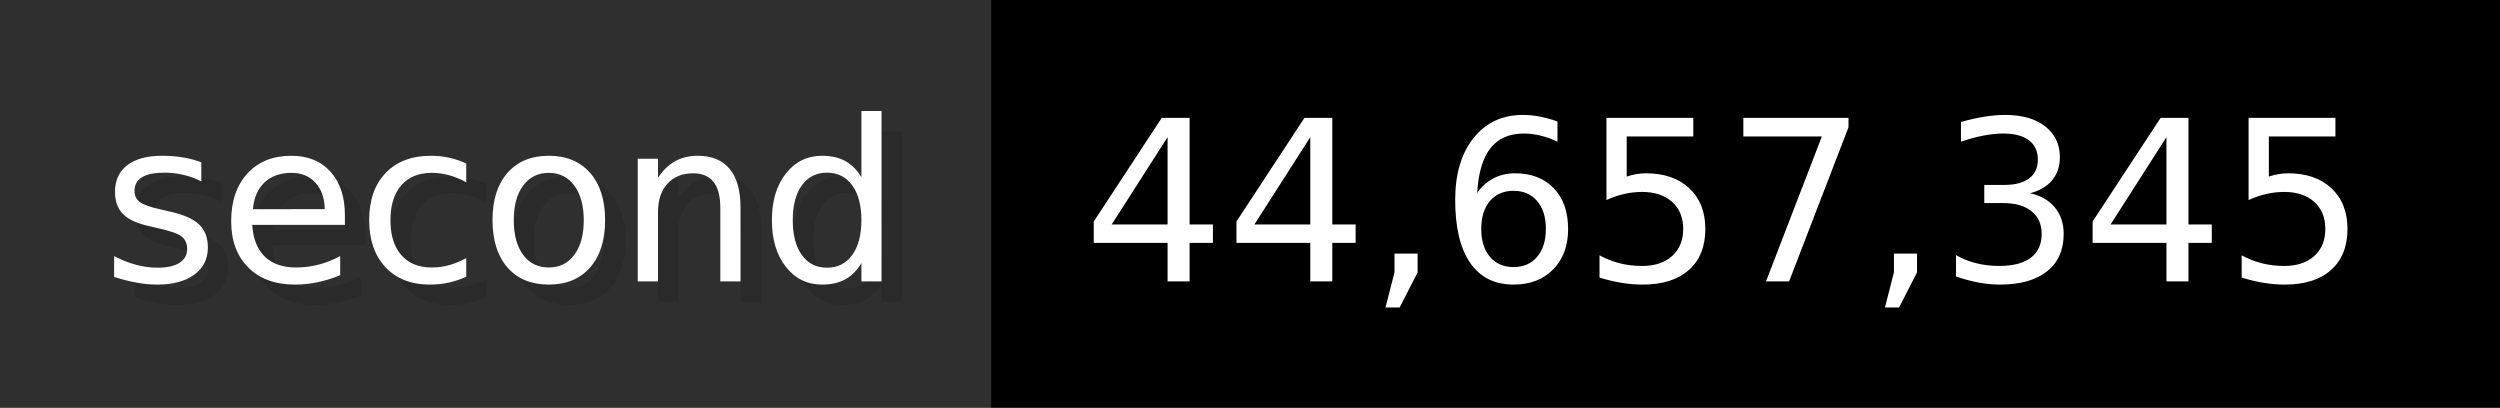
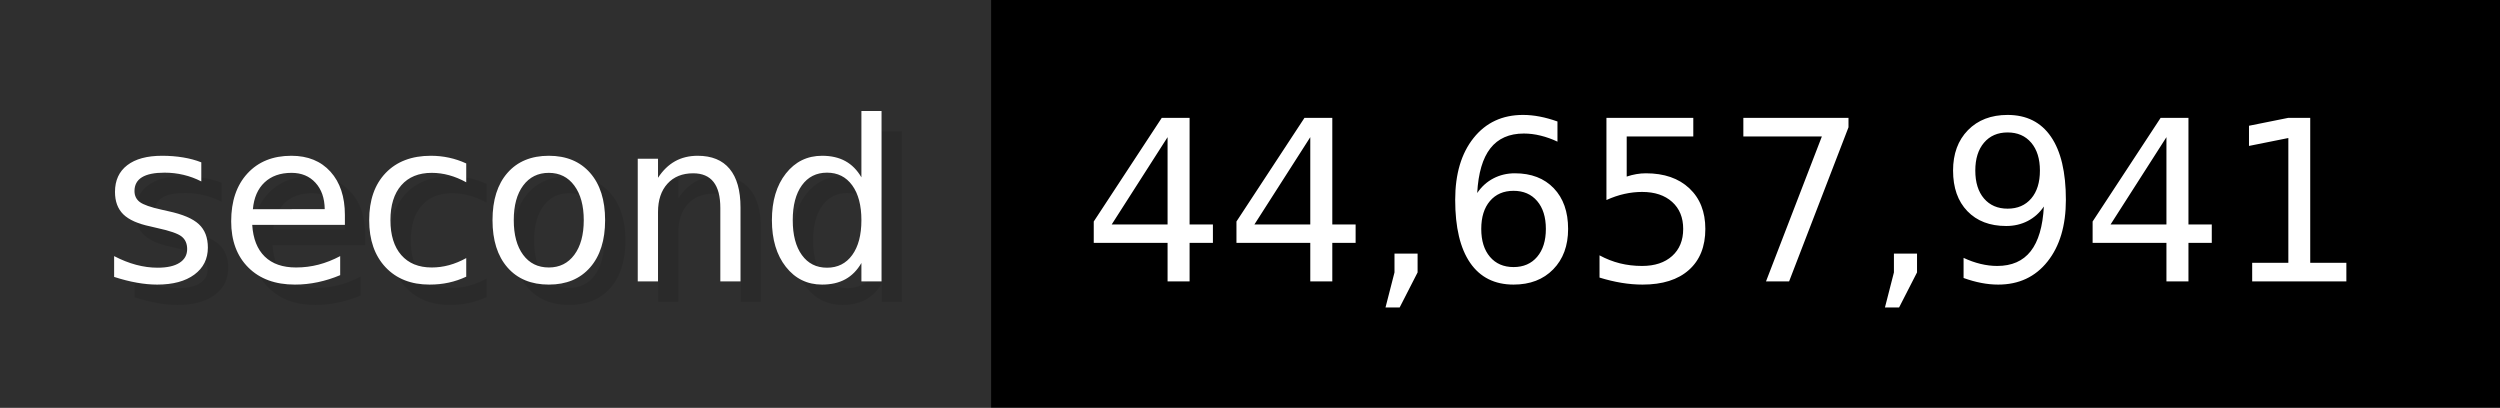
- <svg xmlns="http://www.w3.org/2000/svg" width="122.6" height="20" viewBox="0 0 1226 200" role="img" aria-label="second: 44,657,345">
+ <svg xmlns="http://www.w3.org/2000/svg" width="122.6" height="20" viewBox="0 0 1226 200" role="img" aria-label="second: 44,657,941">
  <g>
    <rect fill="#2F2F2F" width="486" height="200" />
    <rect fill="#" x="486" width="740" height="200" />
  </g>
  <g aria-hidden="true" fill="#fff" text-anchor="start" font-family="Verdana,DejaVu Sans,sans-serif" font-size="110">
    <text x="60" y="148" textLength="386" fill="#000" opacity="0.1">second</text>
    <text x="50" y="138" textLength="386">second</text>
-     <text x="541" y="148" textLength="640" fill="#000" opacity="0.1">44,657,345</text>
-     <text x="531" y="138" textLength="640">44,657,345</text>
+     <text x="541" y="148" textLength="640" fill="#000" opacity="0.1">44,657,941</text>
+     <text x="531" y="138" textLength="640">44,657,941</text>
  </g>
</svg>
